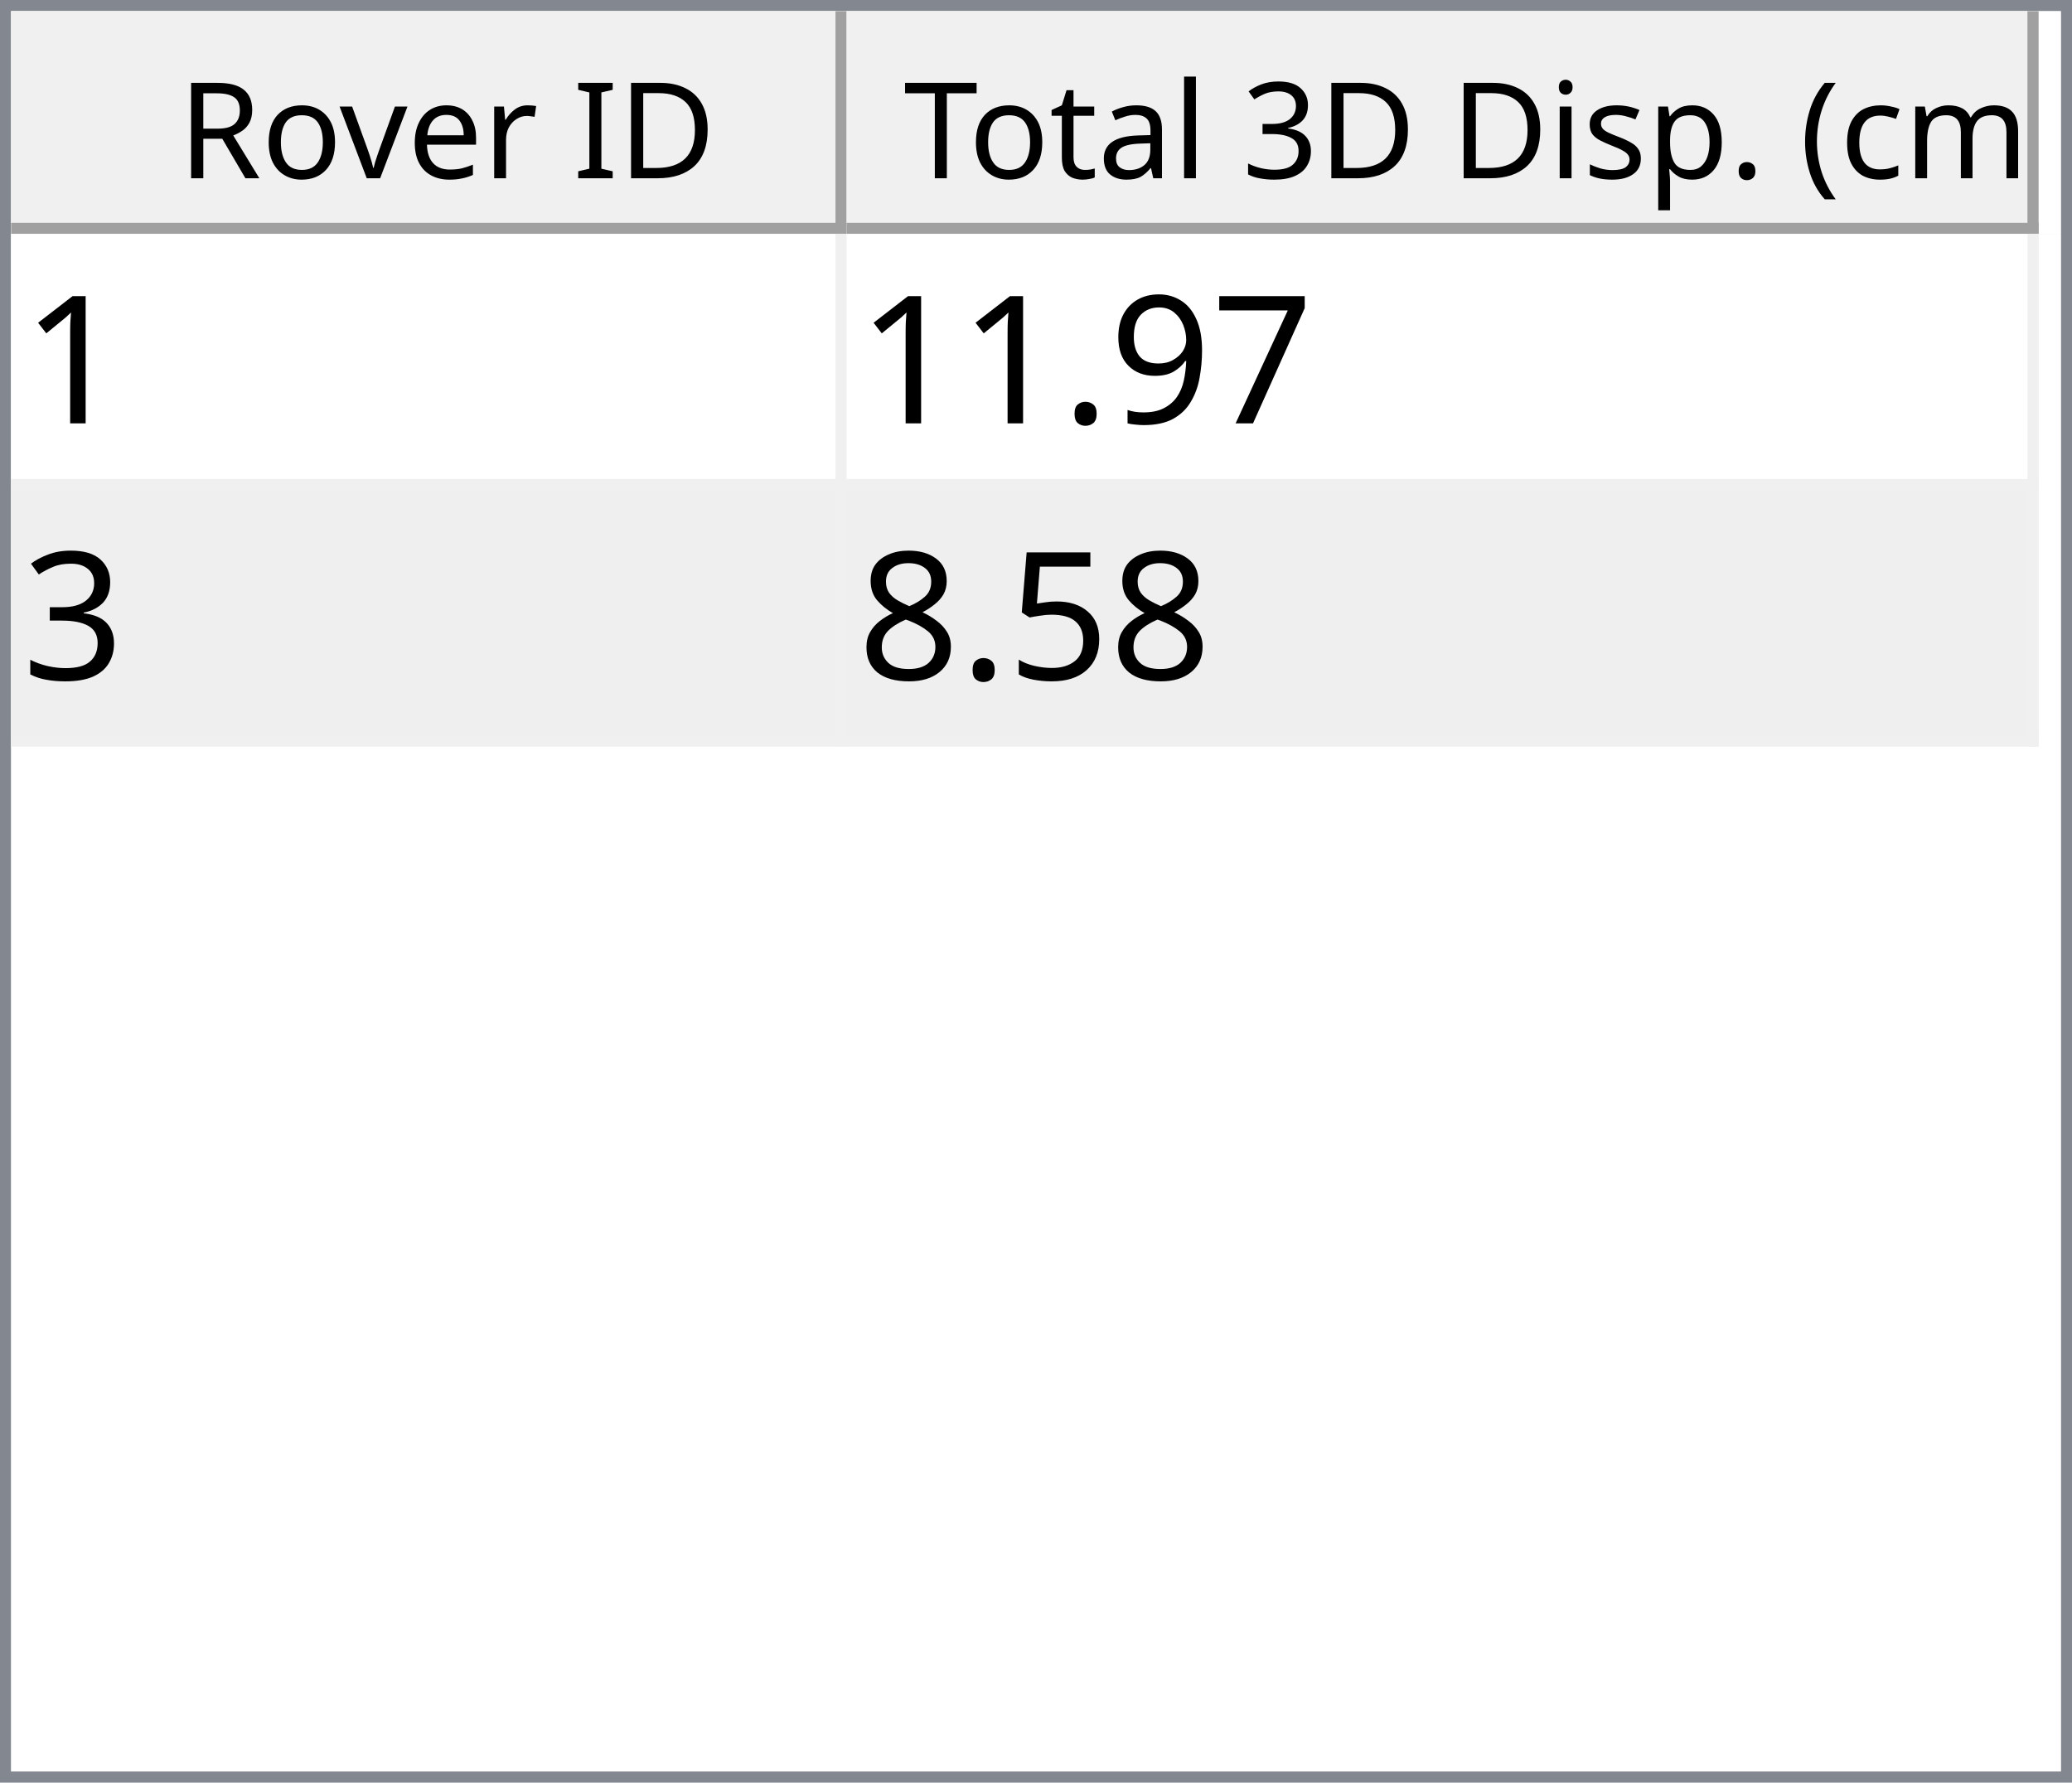
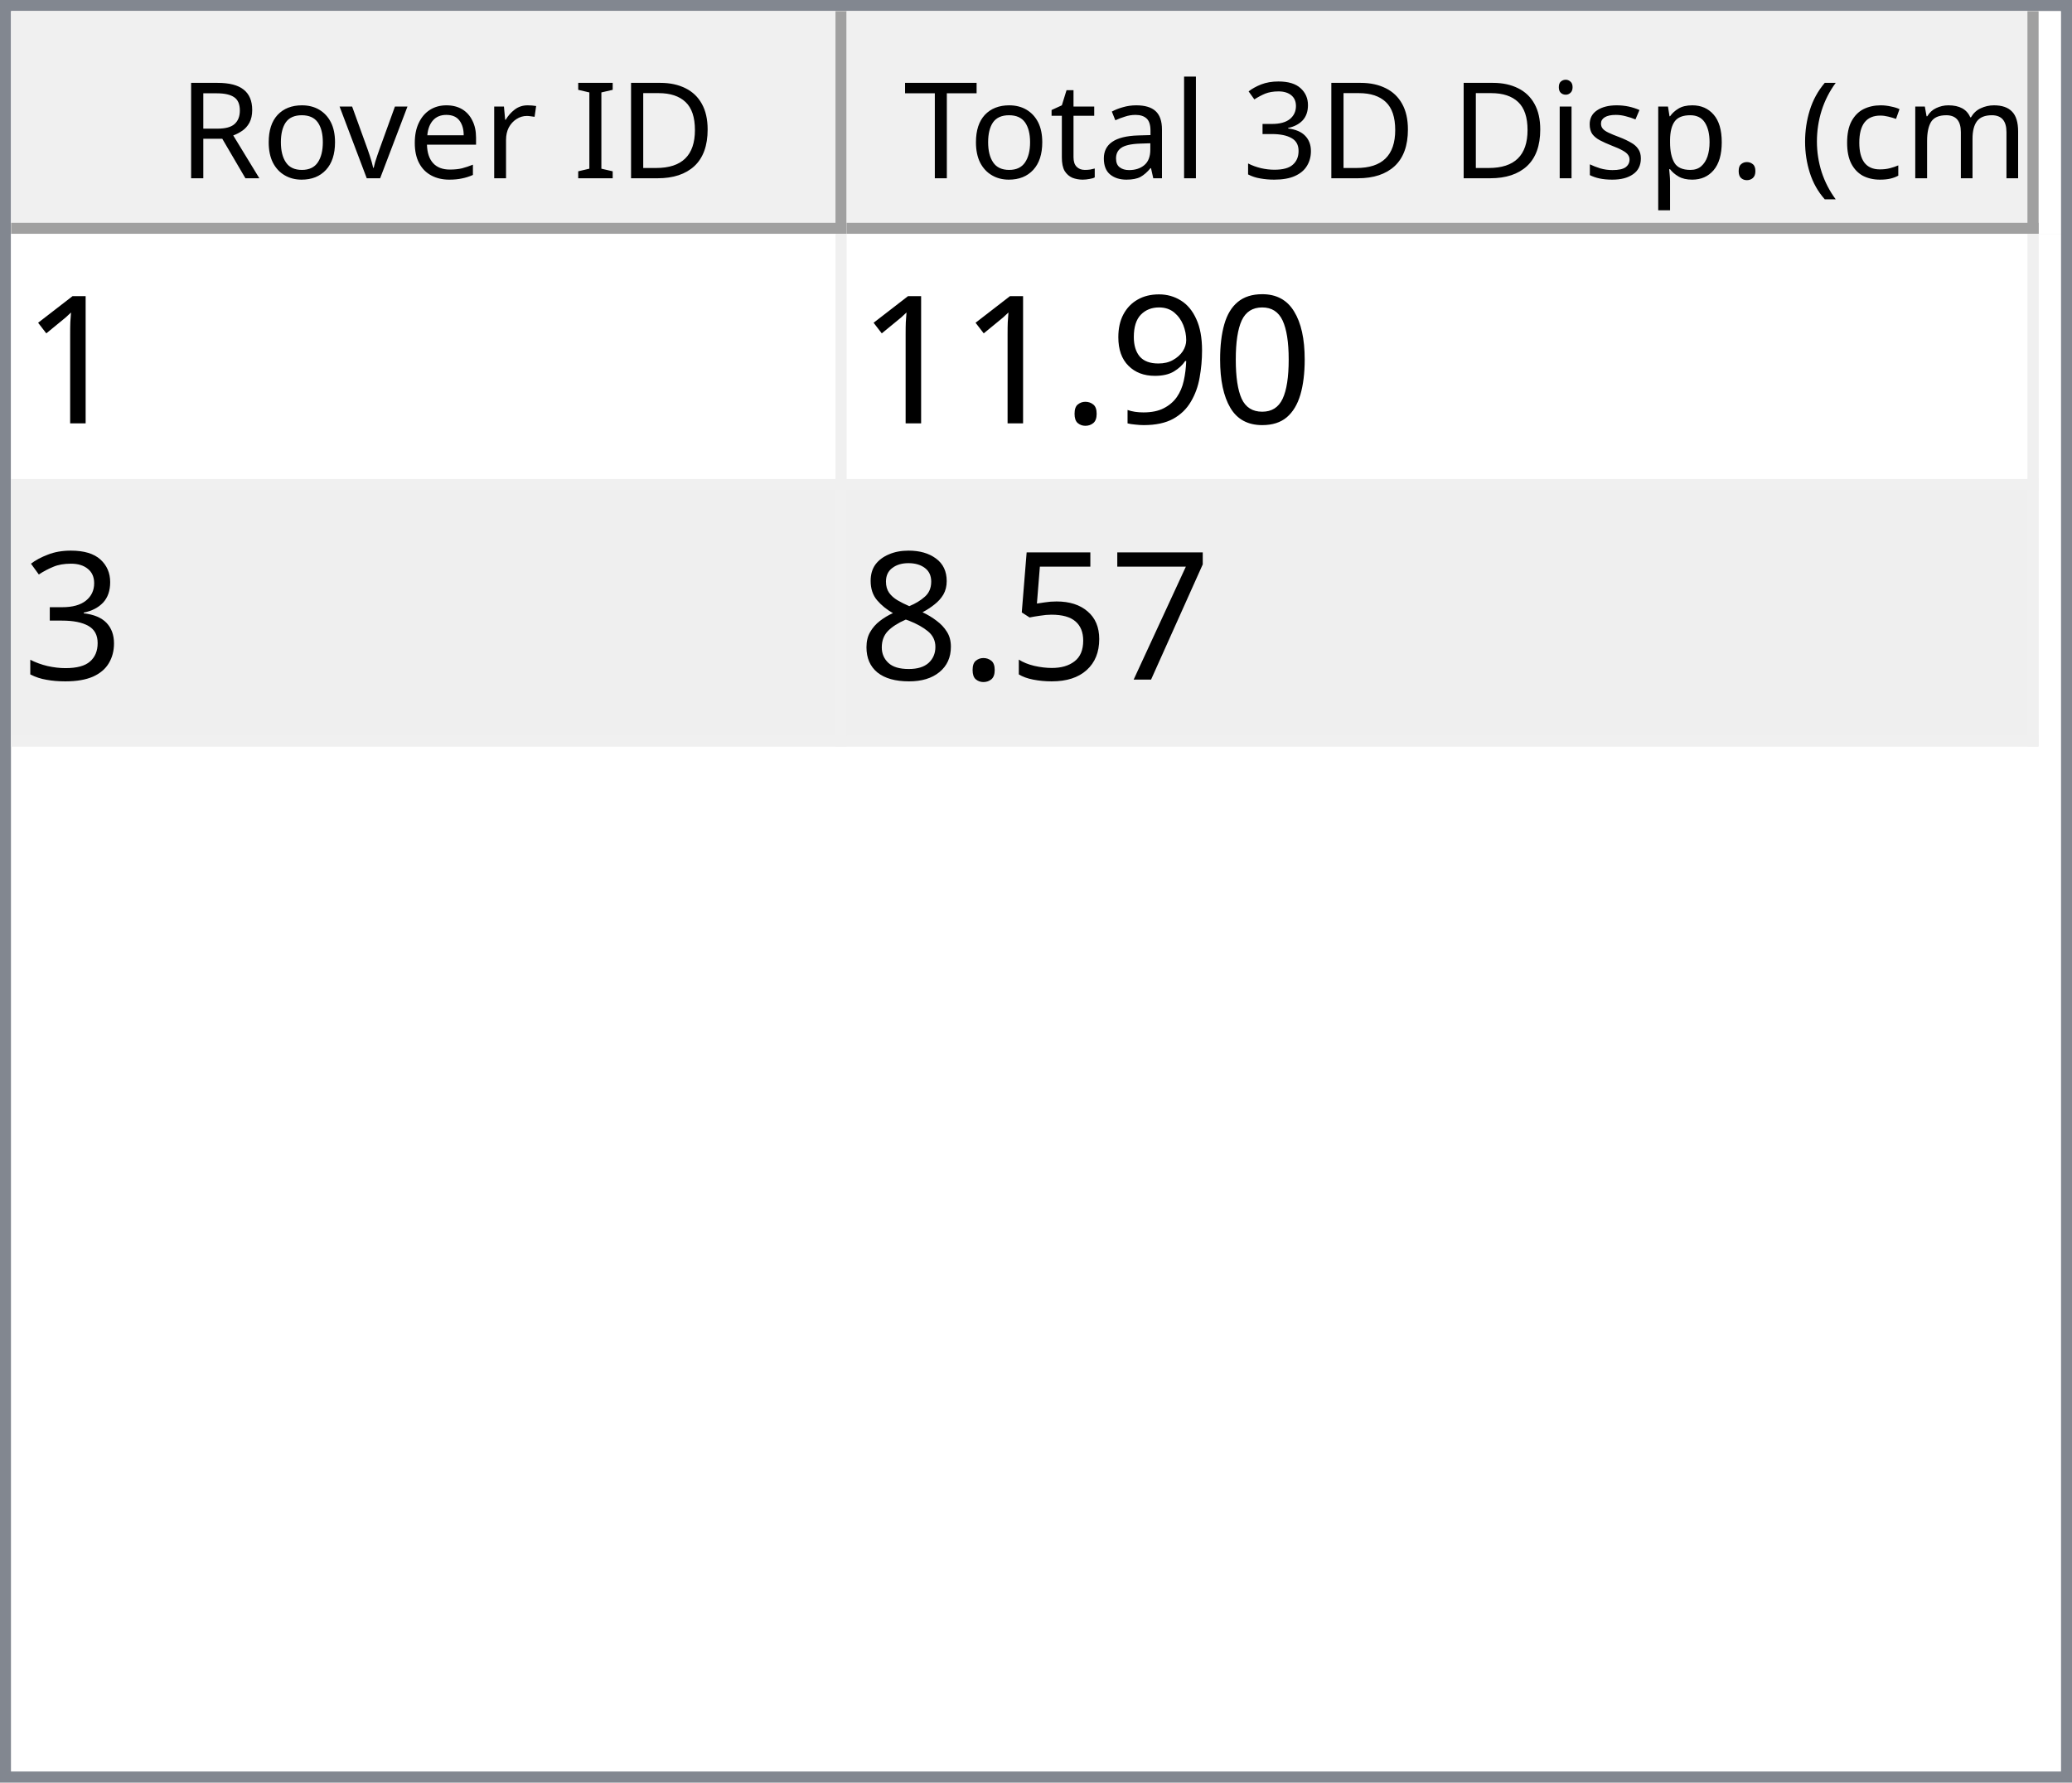
<svg xmlns="http://www.w3.org/2000/svg" style="fill-opacity:1; color-rendering:auto; color-interpolation:auto; text-rendering:auto; stroke:black; stroke-linecap:square; stroke-miterlimit:10; shape-rendering:auto; stroke-opacity:1; fill:black; stroke-dasharray:none; font-weight:normal; stroke-width:1; font-family:'Dialog'; font-style:normal; stroke-linejoin:miter; font-size:12px; stroke-dashoffset:0; image-rendering:auto;" width="186" height="160">
  <defs id="genericDefs" />
  <g>
    <defs id="defs1">
      <clipPath clipPathUnits="userSpaceOnUse" id="clipPath1">
        <path d="M0 0 L186 0 L186 160 L0 160 L0 0 Z" />
      </clipPath>
      <clipPath clipPathUnits="userSpaceOnUse" id="clipPath2">
        <path d="M0 0 L0 160 L186 160 L186 0 Z" />
      </clipPath>
      <clipPath clipPathUnits="userSpaceOnUse" id="clipPath3">
        <path d="M0 0 L0 20 L184 20 L184 0 Z" />
      </clipPath>
      <clipPath clipPathUnits="userSpaceOnUse" id="clipPath4">
        <path d="M0 0 L0 20 L75 20 L75 0 Z" />
      </clipPath>
      <clipPath clipPathUnits="userSpaceOnUse" id="clipPath5">
        <path d="M1 1 L1 19 L74 19 L74 1 Z" />
      </clipPath>
      <clipPath clipPathUnits="userSpaceOnUse" id="clipPath6">
        <path d="M0 0 L0 18 L73 18 L73 0 Z" />
      </clipPath>
      <clipPath clipPathUnits="userSpaceOnUse" id="clipPath7">
        <path d="M-0.5 -0.5 L-0.5 19.5 L74.5 19.5 L74.5 -0.5 Z" />
      </clipPath>
      <clipPath clipPathUnits="userSpaceOnUse" id="clipPath8">
        <path d="M0 0 L0 20 L107 20 L107 0 Z" />
      </clipPath>
      <clipPath clipPathUnits="userSpaceOnUse" id="clipPath9">
        <path d="M1 1 L1 19 L106 19 L106 1 Z" />
      </clipPath>
      <clipPath clipPathUnits="userSpaceOnUse" id="clipPath10">
        <path d="M0 0 L0 18 L105 18 L105 0 Z" />
      </clipPath>
      <clipPath clipPathUnits="userSpaceOnUse" id="clipPath11">
        <path d="M-0.5 -0.5 L-0.5 19.5 L106.5 19.5 L106.5 -0.5 Z" />
      </clipPath>
      <clipPath clipPathUnits="userSpaceOnUse" id="clipPath12">
        <path d="M0 0 L0 138 L184 138 L184 0 Z" />
      </clipPath>
      <clipPath clipPathUnits="userSpaceOnUse" id="clipPath13">
        <path d="M0 0 L0 46 L182 46 L182 0 Z" />
      </clipPath>
      <clipPath clipPathUnits="userSpaceOnUse" id="clipPath14">
        <path d="M-0.5 -0.5 L-0.5 45.5 L181.5 45.5 L181.5 -0.5 Z" />
      </clipPath>
      <clipPath clipPathUnits="userSpaceOnUse" id="clipPath15">
        <path d="M0 0 L0 22 L74 22 L74 0 Z" />
      </clipPath>
      <clipPath clipPathUnits="userSpaceOnUse" id="clipPath16">
        <path d="M0 0 L0 22 L106 22 L106 0 Z" />
      </clipPath>
      <font horiz-adv-x="64.551" id="font1">
        <font-face ascent="107.91" descent="25.098" units-per-em="100" style="font-style:normal; font-family:Segoe UI; font-weight:normal;" />
        <missing-glyph horiz-adv-x="64.551" d="M8.109 0 L8.109 68.266 L56.453 68.266 L56.453 0 L8.109 0 ZM15.328 7.234 L49.219 7.234 L49.219 61.031 L15.328 61.031 L15.328 7.234 Z" />
        <glyph unicode="D" horiz-adv-x="70.117" d="M9.188 0 L9.188 70.016 L28.516 70.016 Q65.531 70.016 65.531 35.891 Q65.531 19.672 55.25 9.836 Q44.969 0 27.734 0 L9.188 0 ZM17.391 62.594 L17.391 7.422 L27.828 7.422 Q41.609 7.422 49.273 14.797 Q56.938 22.172 56.938 35.688 Q56.938 62.594 28.328 62.594 L17.391 62.594 Z" />
        <glyph unicode="I" horiz-adv-x="26.611" d="M17.391 0 L9.188 0 L9.188 70.016 L17.391 70.016 L17.391 0 Z" />
        <glyph unicode=" " horiz-adv-x="27.393" d="" />
        <glyph unicode="r" horiz-adv-x="34.766" d="M34.188 41.891 Q32.078 43.5 28.125 43.5 Q23 43.5 19.555 38.672 Q16.109 33.844 16.109 25.484 L16.109 0 L8.109 0 L8.109 50 L16.109 50 L16.109 39.703 L16.312 39.703 Q18.016 44.969 21.531 47.922 Q25.047 50.875 29.391 50.875 Q32.516 50.875 34.188 50.203 L34.188 41.891 Z" />
        <glyph unicode="e" horiz-adv-x="52.295" d="M48.297 23 L12.984 23 Q13.188 14.656 17.484 10.109 Q21.781 5.562 29.297 5.562 Q37.75 5.562 44.828 11.141 L44.828 3.609 Q38.234 -1.172 27.391 -1.172 Q16.797 -1.172 10.742 5.641 Q4.688 12.453 4.688 24.812 Q4.688 36.469 11.305 43.82 Q17.922 51.172 27.734 51.172 Q37.547 51.172 42.922 44.828 Q48.297 38.484 48.297 27.203 L48.297 23 ZM40.094 29.781 Q40.047 36.719 36.75 40.578 Q33.453 44.438 27.594 44.438 Q21.922 44.438 17.969 40.383 Q14.016 36.328 13.094 29.781 L40.094 29.781 Z" />
        <glyph unicode="v" horiz-adv-x="47.9" d="M47.406 50 L27.484 0 L19.625 0 L0.688 50 L9.469 50 L22.172 13.672 Q23.578 9.672 23.922 6.688 L24.125 6.688 Q24.609 10.453 25.688 13.484 L38.969 50 L47.406 50 Z" />
        <glyph unicode="o" horiz-adv-x="58.594" d="M29 -1.172 Q17.922 -1.172 11.305 5.836 Q4.688 12.844 4.688 24.422 Q4.688 37.016 11.57 44.094 Q18.453 51.172 30.172 51.172 Q41.359 51.172 47.633 44.289 Q53.906 37.406 53.906 25.203 Q53.906 13.234 47.141 6.031 Q40.375 -1.172 29 -1.172 ZM29.594 44.438 Q21.875 44.438 17.383 39.188 Q12.891 33.938 12.891 24.703 Q12.891 15.828 17.43 10.695 Q21.969 5.562 29.594 5.562 Q37.359 5.562 41.531 10.594 Q45.703 15.625 45.703 24.906 Q45.703 34.281 41.531 39.359 Q37.359 44.438 29.594 44.438 Z" />
        <glyph unicode="R" horiz-adv-x="59.814" d="M59.375 0 L49.609 0 L37.891 19.625 Q36.281 22.359 34.766 24.289 Q33.25 26.219 31.664 27.438 Q30.078 28.656 28.25 29.219 Q26.422 29.781 24.125 29.781 L17.391 29.781 L17.391 0 L9.188 0 L9.188 70.016 L30.078 70.016 Q34.672 70.016 38.555 68.867 Q42.438 67.719 45.289 65.375 Q48.141 63.031 49.758 59.547 Q51.375 56.062 51.375 51.375 Q51.375 47.703 50.273 44.656 Q49.172 41.609 47.148 39.211 Q45.125 36.812 42.266 35.133 Q39.406 33.453 35.844 32.516 L35.844 32.328 Q37.594 31.547 38.891 30.547 Q40.188 29.547 41.359 28.18 Q42.531 26.812 43.68 25.078 Q44.828 23.344 46.234 21.047 L59.375 0 ZM17.391 62.594 L17.391 37.203 L28.516 37.203 Q31.594 37.203 34.203 38.133 Q36.812 39.062 38.719 40.797 Q40.625 42.531 41.703 45.047 Q42.781 47.562 42.781 50.688 Q42.781 56.297 39.141 59.445 Q35.5 62.594 28.609 62.594 L17.391 62.594 Z" />
        <glyph unicode=")" horiz-adv-x="30.176" d="M8.297 -15.922 L1.172 -15.922 Q16.406 2.344 16.406 26.812 Q16.406 51.469 1.078 70.016 L8.297 70.016 Q23.531 52.156 23.531 26.703 Q23.531 1.375 8.297 -15.922 Z" />
        <glyph unicode="m" horiz-adv-x="86.133" d="M79.109 0 L71.094 0 L71.094 28.719 Q71.094 37.016 68.531 40.727 Q65.969 44.438 59.906 44.438 Q54.781 44.438 51.195 39.75 Q47.609 35.062 47.609 28.516 L47.609 0 L39.594 0 L39.594 29.688 Q39.594 44.438 28.219 44.438 Q22.953 44.438 19.531 40.016 Q16.109 35.594 16.109 28.516 L16.109 0 L8.109 0 L8.109 50 L16.109 50 L16.109 42.094 L16.312 42.094 Q21.625 51.172 31.844 51.172 Q36.969 51.172 40.773 48.312 Q44.578 45.453 46 40.828 Q51.562 51.172 62.594 51.172 Q79.109 51.172 79.109 30.812 L79.109 0 Z" />
        <glyph unicode="c" horiz-adv-x="46.191" d="M42.188 2.297 Q36.422 -1.172 28.516 -1.172 Q17.828 -1.172 11.258 5.789 Q4.688 12.75 4.688 23.828 Q4.688 36.188 11.766 43.68 Q18.844 51.172 30.672 51.172 Q37.25 51.172 42.281 48.734 L42.281 40.531 Q36.719 44.438 30.375 44.438 Q22.703 44.438 17.797 38.945 Q12.891 33.453 12.891 24.516 Q12.891 15.719 17.508 10.641 Q22.125 5.562 29.891 5.562 Q36.422 5.562 42.188 9.906 L42.188 2.297 Z" />
        <glyph unicode="(" horiz-adv-x="30.176" d="M29.109 -15.922 L21.969 -15.922 Q6.844 1.375 6.844 26.703 Q6.844 52.156 21.969 70.016 L29.203 70.016 Q13.875 51.469 13.875 26.812 Q13.875 2.344 29.109 -15.922 Z" />
        <glyph unicode="." horiz-adv-x="21.68" d="M10.891 -1.078 Q8.641 -1.078 7.055 0.539 Q5.469 2.156 5.469 4.391 Q5.469 6.641 7.055 8.273 Q8.641 9.906 10.891 9.906 Q13.188 9.906 14.797 8.273 Q16.406 6.641 16.406 4.391 Q16.406 2.156 14.797 0.539 Q13.188 -1.078 10.891 -1.078 Z" />
        <glyph unicode="p" horiz-adv-x="58.789" d="M16.312 7.234 L16.109 7.234 L16.109 -23 L8.109 -23 L8.109 50 L16.109 50 L16.109 41.219 L16.312 41.219 Q22.219 51.172 33.594 51.172 Q43.266 51.172 48.688 44.461 Q54.109 37.75 54.109 26.469 Q54.109 13.922 48 6.375 Q41.891 -1.172 31.297 -1.172 Q21.578 -1.172 16.312 7.234 ZM16.109 27.391 L16.109 20.406 Q16.109 14.203 20.141 9.883 Q24.172 5.562 30.375 5.562 Q37.641 5.562 41.773 11.133 Q45.906 16.703 45.906 26.609 Q45.906 34.969 42.047 39.703 Q38.188 44.438 31.594 44.438 Q24.609 44.438 20.359 39.578 Q16.109 34.719 16.109 27.391 Z" />
        <glyph unicode="s" horiz-adv-x="42.432" d="M5.078 1.812 L5.078 10.406 Q11.625 5.562 19.484 5.562 Q30.031 5.562 30.031 12.594 Q30.031 14.594 29.125 15.992 Q28.219 17.391 26.68 18.461 Q25.141 19.531 23.07 20.383 Q21 21.234 18.609 22.172 Q15.281 23.484 12.766 24.828 Q10.25 26.172 8.57 27.859 Q6.891 29.547 6.031 31.695 Q5.172 33.844 5.172 36.719 Q5.172 40.234 6.789 42.945 Q8.406 45.656 11.086 47.484 Q13.766 49.312 17.211 50.242 Q20.656 51.172 24.312 51.172 Q30.812 51.172 35.938 48.922 L35.938 40.828 Q30.422 44.438 23.25 44.438 Q21 44.438 19.195 43.922 Q17.391 43.406 16.094 42.477 Q14.797 41.547 14.086 40.258 Q13.375 38.969 13.375 37.406 Q13.375 35.453 14.086 34.133 Q14.797 32.812 16.164 31.789 Q17.531 30.766 19.484 29.938 Q21.438 29.109 23.922 28.125 Q27.25 26.859 29.883 25.516 Q32.516 24.172 34.375 22.484 Q36.234 20.797 37.234 18.602 Q38.234 16.406 38.234 13.375 Q38.234 9.672 36.602 6.938 Q34.969 4.203 32.234 2.398 Q29.5 0.594 25.93 -0.289 Q22.359 -1.172 18.453 -1.172 Q10.75 -1.172 5.078 1.812 Z" />
        <glyph unicode="i" horiz-adv-x="24.219" d="M12.203 62.703 Q10.062 62.703 8.547 64.164 Q7.031 65.625 7.031 67.875 Q7.031 70.125 8.547 71.609 Q10.062 73.094 12.203 73.094 Q14.406 73.094 15.945 71.609 Q17.484 70.125 17.484 67.875 Q17.484 65.719 15.945 64.211 Q14.406 62.703 12.203 62.703 ZM16.109 0 L8.109 0 L8.109 50 L16.109 50 L16.109 0 Z" />
        <glyph unicode="3" horiz-adv-x="53.906" d="M46.531 19.828 Q46.531 15.094 44.75 11.211 Q42.969 7.328 39.719 4.57 Q36.469 1.812 31.93 0.297 Q27.391 -1.219 21.922 -1.219 Q11.922 -1.219 6 2.594 L6 11.188 Q13.094 5.609 22.219 5.609 Q25.875 5.609 28.828 6.539 Q31.781 7.469 33.906 9.227 Q36.031 10.984 37.18 13.477 Q38.328 15.969 38.328 19.094 Q38.328 32.812 18.797 32.812 L12.984 32.812 L12.984 39.594 L18.5 39.594 Q35.797 39.594 35.797 52.484 Q35.797 64.406 22.609 64.406 Q15.188 64.406 8.688 59.422 L8.688 67.188 Q15.375 71.188 24.609 71.188 Q29 71.188 32.57 69.969 Q36.141 68.75 38.68 66.555 Q41.219 64.359 42.609 61.281 Q44 58.203 44 54.5 Q44 40.672 30.031 36.719 L30.031 36.531 Q33.594 36.141 36.625 34.797 Q39.656 33.453 41.852 31.305 Q44.047 29.156 45.289 26.25 Q46.531 23.344 46.531 19.828 Z" />
        <glyph unicode="l" horiz-adv-x="24.219" d="M16.109 0 L8.109 0 L8.109 74.031 L16.109 74.031 L16.109 0 Z" />
        <glyph unicode="a" horiz-adv-x="50.879" d="M43.891 0 L35.891 0 L35.891 7.812 L35.688 7.812 Q30.469 -1.172 20.312 -1.172 Q12.844 -1.172 8.617 2.781 Q4.391 6.734 4.391 13.281 Q4.391 27.297 20.906 29.594 L35.891 31.688 Q35.891 44.438 25.594 44.438 Q16.547 44.438 9.281 38.281 L9.281 46.484 Q16.656 51.172 26.266 51.172 Q43.891 51.172 43.891 32.516 L43.891 0 ZM35.891 25.297 L23.828 23.641 Q18.266 22.859 15.43 20.875 Q12.594 18.891 12.594 13.875 Q12.594 10.203 15.211 7.883 Q17.828 5.562 22.172 5.562 Q28.125 5.562 32.008 9.742 Q35.891 13.922 35.891 20.312 L35.891 25.297 Z" />
        <glyph unicode="t" horiz-adv-x="33.887" d="M31.297 0.484 Q28.469 -1.078 23.828 -1.078 Q10.688 -1.078 10.688 13.578 L10.688 43.172 L2.094 43.172 L2.094 50 L10.688 50 L10.688 62.203 L18.703 64.797 L18.703 50 L31.297 50 L31.297 43.172 L18.703 43.172 L18.703 14.984 Q18.703 9.969 20.414 7.82 Q22.125 5.672 26.078 5.672 Q29.109 5.672 31.297 7.328 L31.297 0.484 Z" />
        <glyph unicode="T" horiz-adv-x="52.393" d="M50.594 62.594 L30.375 62.594 L30.375 0 L22.172 0 L22.172 62.594 L2 62.594 L2 70.016 L50.594 70.016 L50.594 62.594 Z" />
      </font>
      <font horiz-adv-x="75.0" id="font2">
        <font-face ascent="100.537" descent="21.973" units-per-em="100" style="font-style:normal; font-family:sans-serif; font-weight:normal;" />
        <missing-glyph horiz-adv-x="75.0" d="M12.5 0 L12.5 62.5 L62.5 62.5 L62.5 0 L12.5 0 ZM14.062 1.562 L60.938 1.562 L60.938 60.938 L14.062 60.938 L14.062 1.562 Z" />
        <glyph unicode="1" horiz-adv-x="55.615" d="M37.25 0 L28.469 0 L28.469 56 Q25.297 52.984 20.141 49.953 Q14.984 46.922 10.891 45.406 L10.891 53.906 Q18.266 57.375 23.781 62.305 Q29.297 67.234 31.594 71.875 L37.25 71.875 L37.25 0 Z" />
-         <glyph unicode="7" horiz-adv-x="55.615" d="M4.734 62.203 L4.734 70.656 L51.078 70.656 L51.078 63.812 Q44.234 56.547 37.523 44.484 Q30.812 32.422 27.156 19.672 Q24.516 10.688 23.781 0 L14.75 0 Q14.891 8.453 18.062 20.414 Q21.234 32.375 27.172 43.484 Q33.109 54.594 39.797 62.203 L4.734 62.203 Z" />
+         <glyph unicode="0" horiz-adv-x="55.615" d="M4.156 35.297 Q4.156 48 6.766 55.742 Q9.375 63.484 14.523 67.68 Q19.672 71.875 27.484 71.875 Q33.25 71.875 37.594 69.555 Q41.938 67.234 44.773 62.867 Q47.609 58.5 49.219 52.227 Q50.828 45.953 50.828 35.297 Q50.828 22.703 48.242 14.969 Q45.656 7.234 40.508 3.008 Q35.359 -1.219 27.484 -1.219 Q17.141 -1.219 11.234 6.203 Q4.156 15.141 4.156 35.297 ZM13.188 35.297 Q13.188 17.672 17.312 11.836 Q21.438 6 27.484 6 Q33.547 6 37.672 11.859 Q41.797 17.719 41.797 35.297 Q41.797 52.984 37.672 58.789 Q33.547 64.594 27.391 64.594 Q21.344 64.594 17.719 59.469 Q13.188 52.938 13.188 35.297 Z" />
        <glyph unicode="9" horiz-adv-x="55.615" d="M5.469 16.547 L13.922 17.328 Q14.984 11.375 18.016 8.688 Q21.047 6 25.781 6 Q29.828 6 32.883 7.859 Q35.938 9.719 37.891 12.82 Q39.844 15.922 41.164 21.195 Q42.484 26.469 42.484 31.938 Q42.484 32.516 42.438 33.688 Q39.797 29.5 35.234 26.883 Q30.672 24.266 25.344 24.266 Q16.453 24.266 10.305 30.711 Q4.156 37.156 4.156 47.703 Q4.156 58.594 10.578 65.234 Q17 71.875 26.656 71.875 Q33.641 71.875 39.43 68.117 Q45.219 64.359 48.219 57.398 Q51.219 50.438 51.219 37.25 Q51.219 23.531 48.242 15.406 Q45.266 7.281 39.383 3.031 Q33.5 -1.219 25.594 -1.219 Q17.188 -1.219 11.867 3.445 Q6.547 8.109 5.469 16.547 ZM41.453 48.141 Q41.453 55.719 37.43 60.156 Q33.406 64.594 27.734 64.594 Q21.875 64.594 17.531 59.812 Q13.188 55.031 13.188 47.406 Q13.188 40.578 17.312 36.305 Q21.438 32.031 27.484 32.031 Q33.594 32.031 37.523 36.305 Q41.453 40.578 41.453 48.141 Z" />
        <glyph unicode="." horiz-adv-x="27.783" d="M9.078 0 L9.078 10.016 L19.094 10.016 L19.094 0 L9.078 0 Z" />
        <glyph unicode="3" horiz-adv-x="55.615" d="M4.203 18.891 L12.984 20.062 Q14.5 12.594 18.141 9.297 Q21.781 6 27 6 Q33.203 6 37.477 10.297 Q41.75 14.594 41.75 20.953 Q41.75 27 37.797 30.93 Q33.844 34.859 27.734 34.859 Q25.25 34.859 21.531 33.891 L22.516 41.609 Q23.391 41.5 23.922 41.5 Q29.547 41.5 34.039 44.43 Q38.531 47.359 38.531 53.469 Q38.531 58.297 35.258 61.477 Q31.984 64.656 26.812 64.656 Q21.688 64.656 18.266 61.43 Q14.844 58.203 13.875 51.766 L5.078 53.328 Q6.688 62.156 12.398 67.016 Q18.109 71.875 26.609 71.875 Q32.469 71.875 37.398 69.359 Q42.328 66.844 44.945 62.5 Q47.562 58.156 47.562 53.266 Q47.562 48.641 45.07 44.828 Q42.578 41.016 37.703 38.766 Q44.047 37.312 47.562 32.695 Q51.078 28.078 51.078 21.141 Q51.078 11.766 44.242 5.25 Q37.406 -1.266 26.953 -1.266 Q17.531 -1.266 11.305 4.352 Q5.078 9.969 4.203 18.891 Z" />
+         <glyph unicode="7" horiz-adv-x="55.615" d="M4.734 62.203 L4.734 70.656 L51.078 70.656 L51.078 63.812 Q44.234 56.547 37.523 44.484 Q30.812 32.422 27.156 19.672 Q24.516 10.688 23.781 0 L14.75 0 Q14.891 8.453 18.062 20.414 Q21.234 32.375 27.172 43.484 Q33.109 54.594 39.797 62.203 L4.734 62.203 Z" />
        <glyph unicode="5" horiz-adv-x="55.615" d="M4.156 18.75 L13.375 19.531 Q14.406 12.797 18.141 9.398 Q21.875 6 27.156 6 Q33.5 6 37.891 10.789 Q42.281 15.578 42.281 23.484 Q42.281 31 38.062 35.352 Q33.844 39.703 27 39.703 Q22.75 39.703 19.336 37.773 Q15.922 35.844 13.969 32.766 L5.719 33.844 L12.641 70.609 L48.25 70.609 L48.25 62.203 L19.672 62.203 L15.828 42.969 Q22.266 47.469 29.344 47.469 Q38.719 47.469 45.164 40.969 Q51.609 34.469 51.609 24.266 Q51.609 14.547 45.953 7.469 Q39.062 -1.219 27.156 -1.219 Q17.391 -1.219 11.211 4.25 Q5.031 9.719 4.156 18.75 Z" />
        <glyph unicode="8" horiz-adv-x="55.615" d="M17.672 38.812 Q12.203 40.828 9.57 44.539 Q6.938 48.25 6.938 53.422 Q6.938 61.234 12.555 66.555 Q18.172 71.875 27.484 71.875 Q36.859 71.875 42.578 66.43 Q48.297 60.984 48.297 53.172 Q48.297 48.188 45.68 44.508 Q43.062 40.828 37.75 38.812 Q44.344 36.672 47.781 31.883 Q51.219 27.094 51.219 20.453 Q51.219 11.281 44.727 5.031 Q38.234 -1.219 27.641 -1.219 Q17.047 -1.219 10.547 5.055 Q4.047 11.328 4.047 20.703 Q4.047 27.688 7.594 32.398 Q11.141 37.109 17.672 38.812 ZM15.922 53.719 Q15.922 48.641 19.195 45.414 Q22.469 42.188 27.688 42.188 Q32.766 42.188 36.016 45.383 Q39.266 48.578 39.266 53.219 Q39.266 58.062 35.914 61.359 Q32.562 64.656 27.594 64.656 Q22.562 64.656 19.242 61.43 Q15.922 58.203 15.922 53.719 ZM13.094 20.656 Q13.094 16.891 14.875 13.375 Q16.656 9.859 20.172 7.93 Q23.688 6 27.734 6 Q34.031 6 38.133 10.055 Q42.234 14.109 42.234 20.359 Q42.234 26.703 38.016 30.859 Q33.797 35.016 27.438 35.016 Q21.234 35.016 17.164 30.914 Q13.094 26.812 13.094 20.656 Z" />
      </font>
    </defs>
    <g style="fill:white; stroke:white;">
      <rect x="0" y="0" width="186" style="clip-path:url(#clipPath1); stroke:none;" height="160" />
    </g>
    <g style="fill:white; text-rendering:optimizeSpeed; color-rendering:optimizeSpeed; image-rendering:optimizeSpeed; shape-rendering:crispEdges; stroke:white; color-interpolation:sRGB;">
      <rect x="0" width="186" height="160" y="0" style="stroke:none;" />
      <path style="stroke:none;" d="M0 160 L186 160 L186 0 L0 0 Z" />
    </g>
    <g style="fill:rgb(240,240,240); font-family:'Segoe UI'; stroke:rgb(240,240,240);">
      <rect x="0" y="0" width="186" style="clip-path:url(#clipPath2); stroke:none;" height="160" />
    </g>
    <g style="fill:rgb(130,135,144); font-family:'Segoe UI'; stroke:rgb(130,135,144);">
      <path d="M0 0 L186 0 L186 160 L0 160 L0 0 ZM1 1 L185 1 L185 159 L1 159 L1 1 Z" style="fill-rule:evenodd; clip-path:url(#clipPath2); stroke:none;" />
    </g>
    <g style="fill:white; font-family:'Segoe UI'; stroke:white;" transform="translate(1,1)">
      <rect x="0" y="0" width="184" style="clip-path:url(#clipPath3); stroke:none;" height="20" />
    </g>
    <g style="fill:rgb(240,240,240); font-family:'Segoe UI'; stroke:rgb(240,240,240);" transform="translate(1,1)">
      <rect x="0" y="0" width="75" style="clip-path:url(#clipPath4); stroke:none;" height="20" />
    </g>
    <g style="font-family:'Segoe UI';" transform="translate(2,2)">
      <text x="14" xml:space="preserve" y="14" style="clip-path:url(#clipPath6); stroke:none;">Rover ID</text>
    </g>
    <g style="fill:rgb(160,160,160); font-family:'Segoe UI'; stroke:rgb(160,160,160); stroke-linejoin:bevel;" transform="translate(1.5,1.5)">
      <line x1="74" x2="74" y1="0" style="fill:none; clip-path:url(#clipPath7);" y2="19" />
    </g>
    <g style="fill:rgb(160,160,160); font-family:'Segoe UI'; stroke:rgb(160,160,160); stroke-linejoin:bevel;" transform="matrix(1,0,0,1,1,1) translate(0.5,0.5)">
      <line x1="0" x2="74" y1="19" style="fill:none; clip-path:url(#clipPath7);" y2="19" />
    </g>
    <g style="fill:rgb(240,240,240); font-family:'Segoe UI'; stroke:rgb(240,240,240);" transform="translate(76,1)">
      <rect x="0" y="0" width="107" style="clip-path:url(#clipPath8); stroke:none;" height="20" />
    </g>
    <g style="font-family:'Segoe UI';" transform="translate(77,2)">
      <text x="1" xml:space="preserve" y="14" style="clip-path:url(#clipPath10); stroke:none;"> Total 3D Disp. (cm)</text>
    </g>
    <g style="fill:rgb(160,160,160); font-family:'Segoe UI'; stroke:rgb(160,160,160); stroke-linejoin:bevel;" transform="translate(76.5,1.5)">
      <line x1="106" x2="106" y1="0" style="fill:none; clip-path:url(#clipPath11);" y2="19" />
    </g>
    <g style="fill:rgb(160,160,160); font-family:'Segoe UI'; stroke:rgb(160,160,160); stroke-linejoin:bevel;" transform="matrix(1,0,0,1,76,1) translate(0.5,0.5)">
      <line x1="0" x2="106" y1="19" style="fill:none; clip-path:url(#clipPath11);" y2="19" />
    </g>
    <g style="fill:white; font-family:'Segoe UI'; stroke:white;" transform="translate(1,21)">
      <rect x="0" y="0" width="184" style="clip-path:url(#clipPath12); stroke:none;" height="138" />
    </g>
    <g style="fill:rgb(240,240,240); font-size:16px; font-family:sans-serif; stroke:rgb(240,240,240);" transform="translate(1,21)">
      <rect x="0" y="0" width="182" style="clip-path:url(#clipPath13); stroke:none;" height="46" />
      <line transform="translate(0.5,0.5)" x1="0" x2="181" y1="22" style="clip-path:url(#clipPath14); fill:none; stroke-linejoin:bevel;" y2="22" />
    </g>
    <g transform="matrix(1,0,0,1,1,21) translate(0.5,0.5)" style="fill:rgb(240,240,240); font-size:16px; font-family:sans-serif; stroke:rgb(240,240,240); stroke-linejoin:bevel;">
      <line x1="0" x2="181" y1="45" style="fill:none; clip-path:url(#clipPath14);" y2="45" />
    </g>
    <g transform="matrix(1,0,0,1,1,21) translate(0.5,0.5)" style="fill:rgb(240,240,240); font-size:16px; font-family:sans-serif; stroke:rgb(240,240,240); stroke-linejoin:bevel;">
      <line x1="74" x2="74" y1="0" style="fill:none; clip-path:url(#clipPath14);" y2="45" />
    </g>
    <g transform="matrix(1,0,0,1,1,21) translate(0.5,0.5)" style="fill:rgb(240,240,240); font-size:16px; font-family:sans-serif; stroke:rgb(240,240,240); stroke-linejoin:bevel;">
      <line x1="181" x2="181" y1="0" style="fill:none; clip-path:url(#clipPath14);" y2="45" />
    </g>
    <g style="fill:white; font-size:16px; font-family:sans-serif; stroke:white;" transform="matrix(1,0,0,1,1,21)">
      <rect x="0" y="0" width="74" style="clip-path:url(#clipPath15); stroke:none;" height="22" />
      <text x="1" y="17" style="fill:black; clip-path:url(#clipPath15); stroke:none;" xml:space="preserve">1</text>
    </g>
    <g style="fill:white; font-size:16px; font-family:sans-serif; stroke:white;" transform="matrix(1,0,0,1,1,21) translate(75,0)">
      <rect x="0" y="0" width="106" style="clip-path:url(#clipPath16); stroke:none;" height="22" />
-       <text x="1" y="17" style="fill:black; clip-path:url(#clipPath16); stroke:none;" xml:space="preserve">11.97</text>
+       <text x="1" y="17" style="fill:black; clip-path:url(#clipPath16); stroke:none;" xml:space="preserve">11.90</text>
    </g>
    <g style="fill:rgb(239,239,239); font-size:16px; font-family:sans-serif; stroke:rgb(239,239,239);" transform="matrix(1,0,0,1,1,21) translate(0,23)">
      <rect x="0" y="0" width="74" style="clip-path:url(#clipPath15); stroke:none;" height="22" />
      <text x="1" y="17" style="fill:black; clip-path:url(#clipPath15); stroke:none;" xml:space="preserve">3</text>
    </g>
    <g style="fill:rgb(239,239,239); font-size:16px; font-family:sans-serif; stroke:rgb(239,239,239);" transform="matrix(1,0,0,1,1,21) translate(75,23)">
      <rect x="0" y="0" width="106" style="clip-path:url(#clipPath16); stroke:none;" height="22" />
-       <text x="1" y="17" style="fill:black; clip-path:url(#clipPath16); stroke:none;" xml:space="preserve">8.58</text>
+       <text x="1" y="17" style="fill:black; clip-path:url(#clipPath16); stroke:none;" xml:space="preserve">8.57</text>
    </g>
  </g>
</svg>
